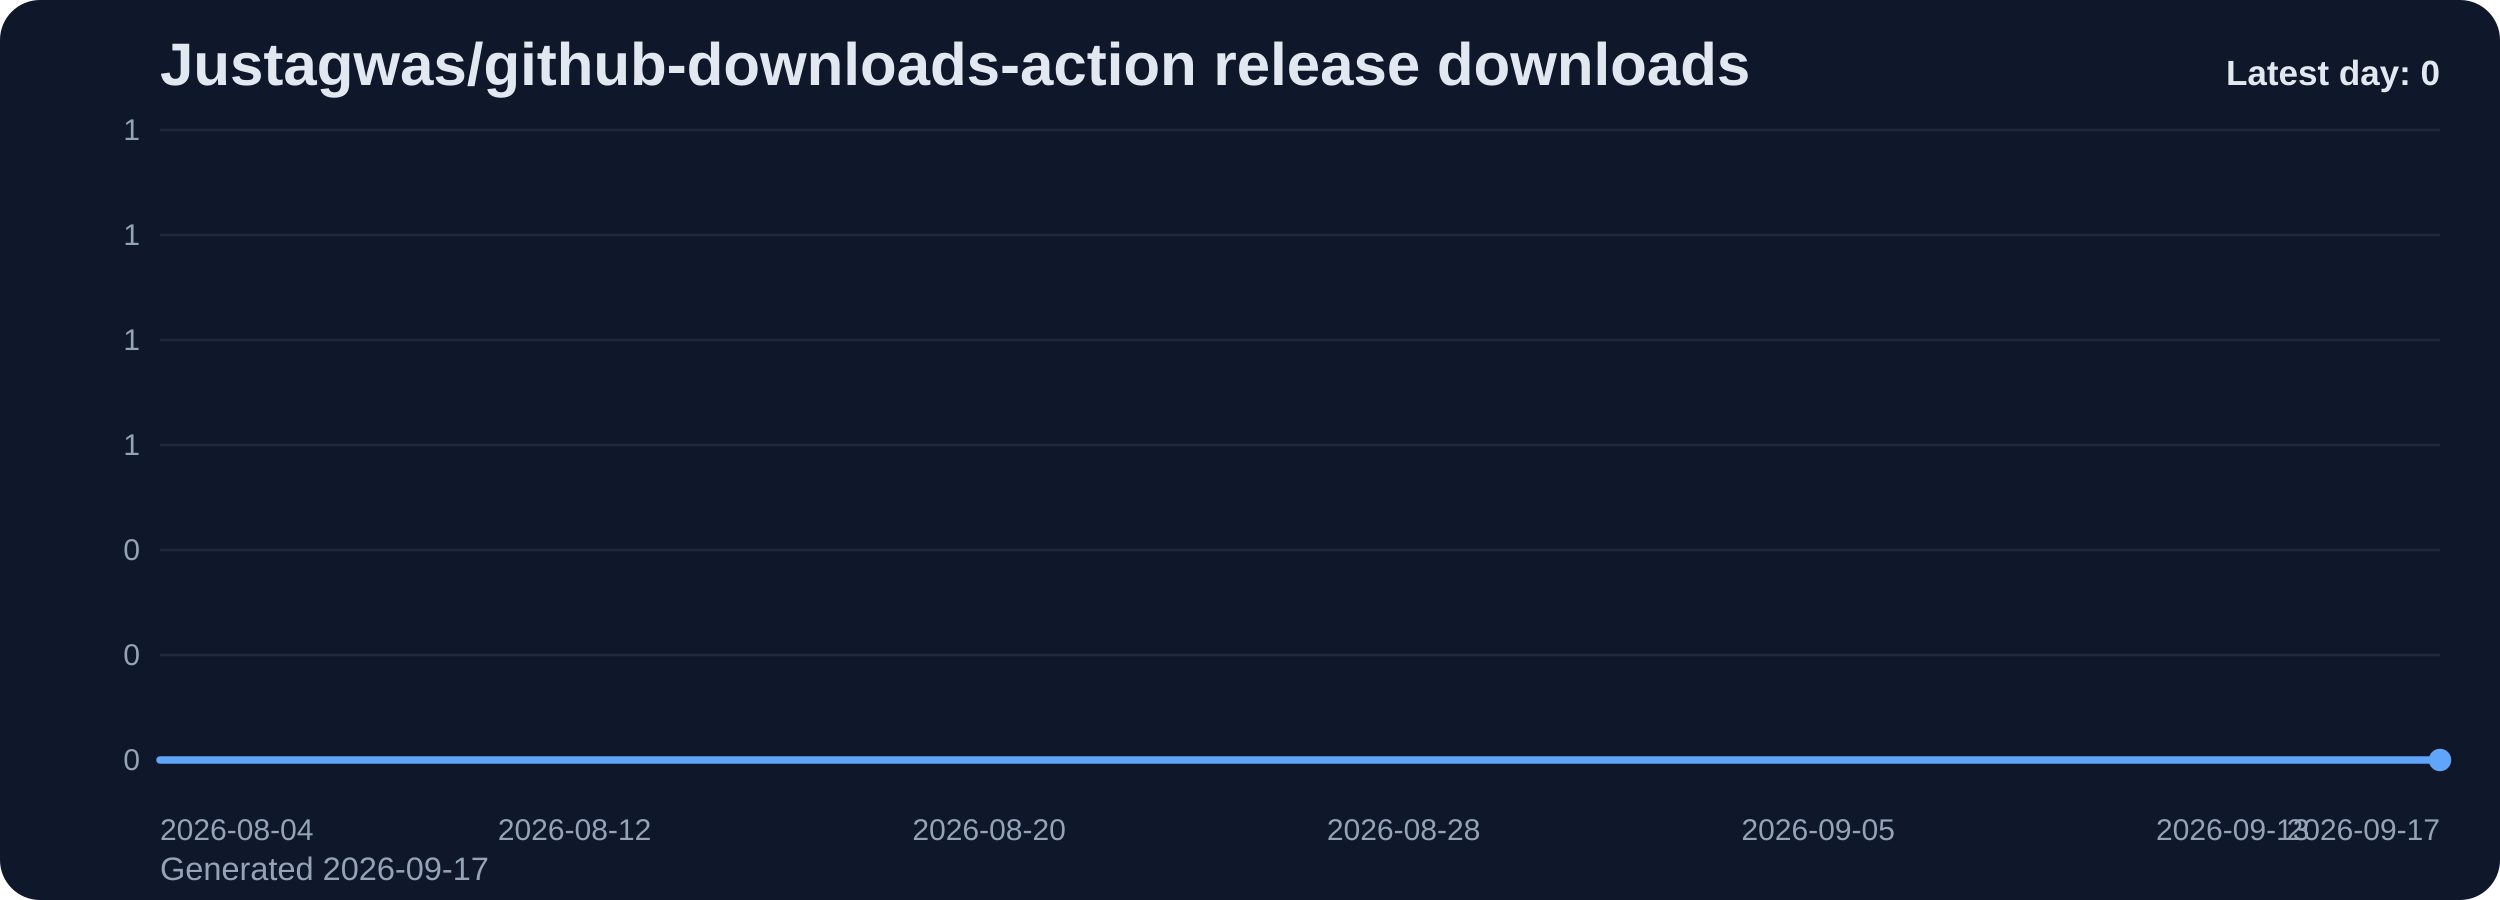
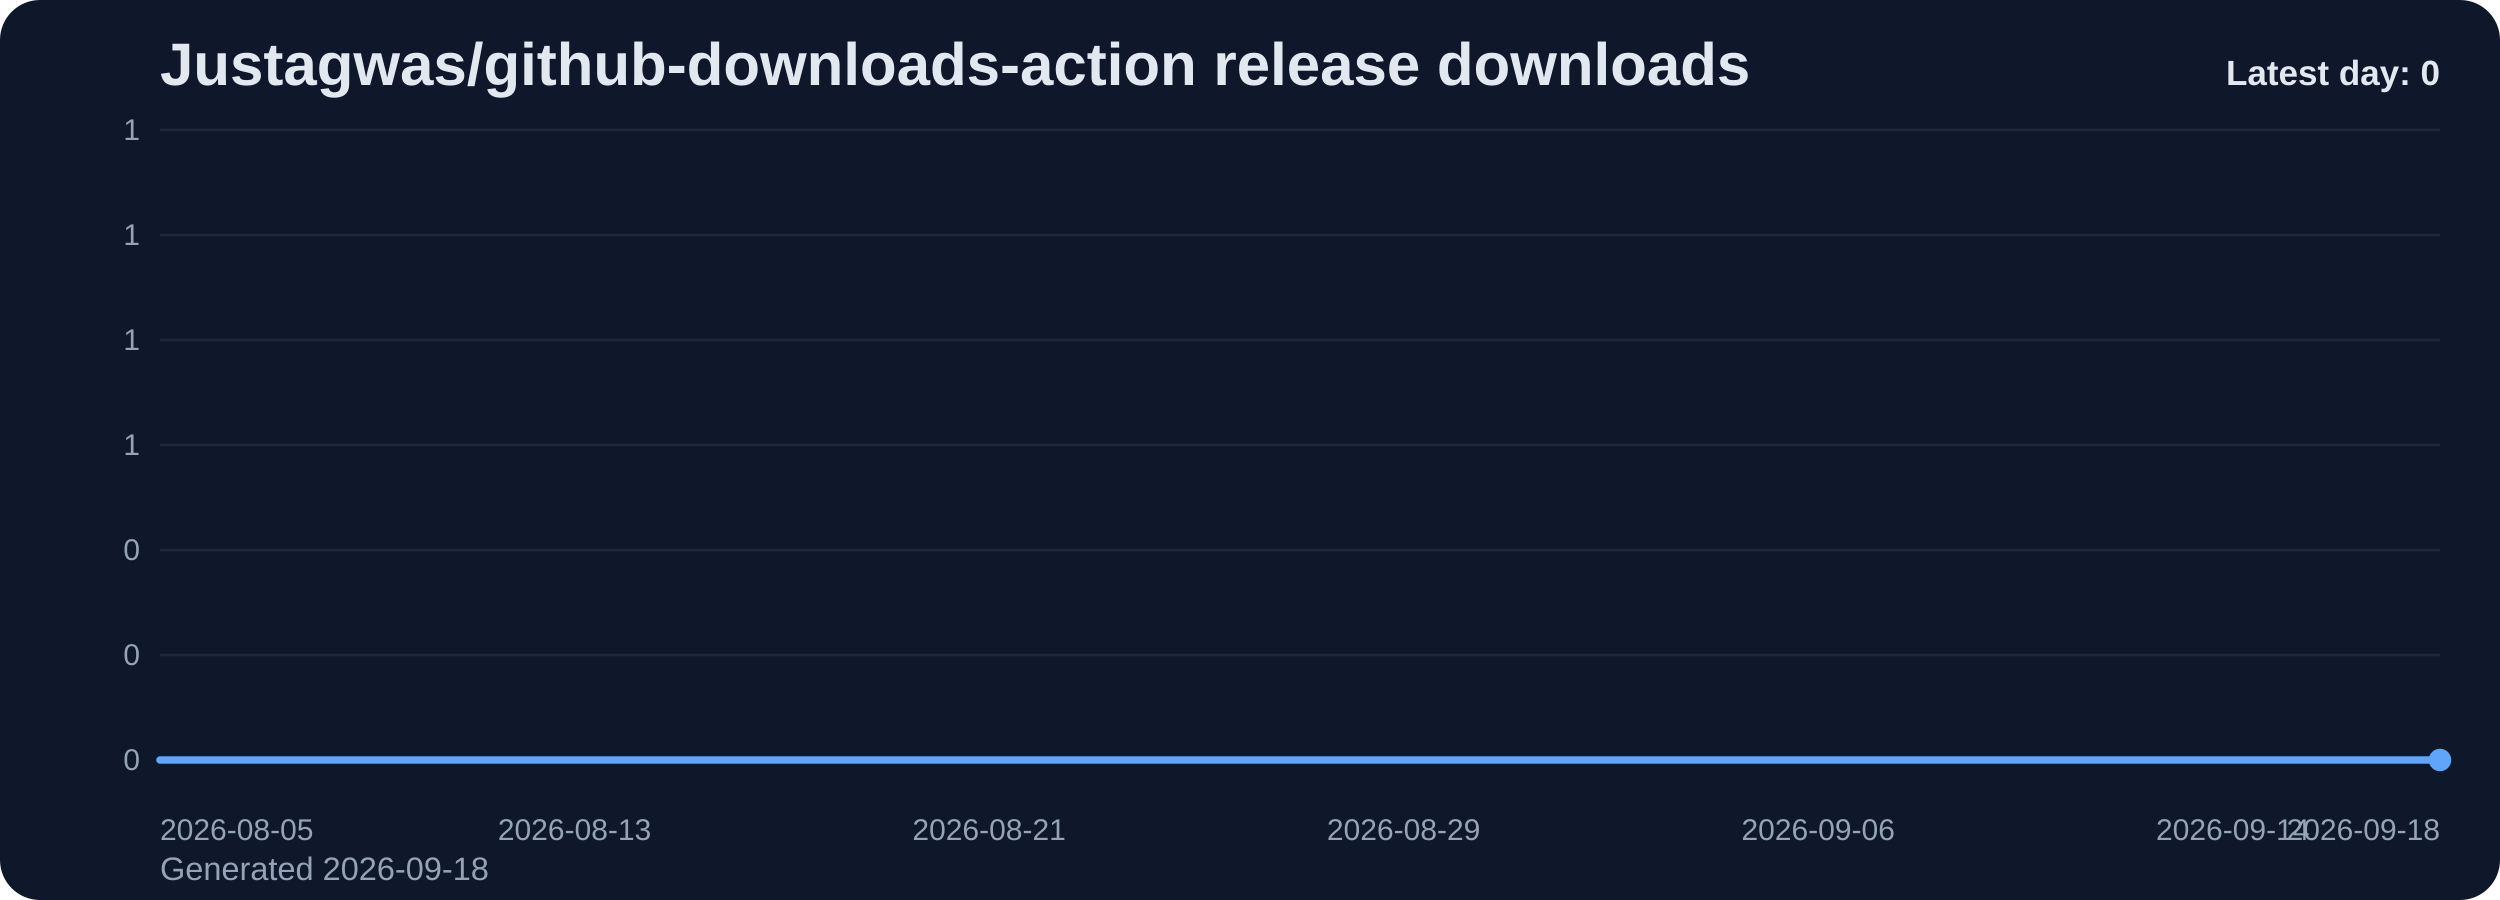
<svg xmlns="http://www.w3.org/2000/svg" viewBox="0 0 1000 360" role="img" aria-label="Justagwas/github-downloads-action release downloads chart">
  <defs>
    <linearGradient id="fill-daily-slate" x1="0" y1="0" x2="0" y2="1">
      <stop offset="0%" stop-color="#60a5fa" stop-opacity="0.32" />
      <stop offset="100%" stop-color="#60a5fa" stop-opacity="0.05" />
    </linearGradient>
    <style>
      .bg { fill: #0f172a; }
      .title { font: 700 24px Arial, sans-serif; fill: #e2e8f0; }
      .sub { font: 400 13px Arial, sans-serif; fill: #94a3b8; }
      .grid { stroke: #1e293b; stroke-width: 1; }
      .axis { font: 400 12px Arial, sans-serif; fill: #94a3b8; }
      .line { fill: none; stroke: #60a5fa; stroke-width: 3; stroke-linecap: round; stroke-linejoin: round; }
      .dot { fill: #60a5fa; }
      .value { font: 600 11px Arial, sans-serif; fill: #cbd5e1; }
      .latest { font: 700 14px Arial, sans-serif; fill: #e2e8f0; }
    </style>
  </defs>
  <rect class="bg" x="0" y="0" width="1000" height="360" rx="16" />
  <text class="title" x="64" y="34">Justagwas/github-downloads-action release downloads</text>
-   <text class="sub" x="64" y="352">Generated 2026-09-17</text>
+   <text class="sub" x="64" y="352">Generated 2026-09-18</text>
  <line x1="64" y1="52.00" x2="976" y2="52.00" class="grid" />
  <text x="56" y="56.00" text-anchor="end" class="axis">1</text>
  <line x1="64" y1="94.00" x2="976" y2="94.00" class="grid" />
  <text x="56" y="98.00" text-anchor="end" class="axis">1</text>
  <line x1="64" y1="136.00" x2="976" y2="136.00" class="grid" />
  <text x="56" y="140.00" text-anchor="end" class="axis">1</text>
  <line x1="64" y1="178.00" x2="976" y2="178.00" class="grid" />
  <text x="56" y="182.00" text-anchor="end" class="axis">1</text>
  <line x1="64" y1="220.00" x2="976" y2="220.00" class="grid" />
  <text x="56" y="224.00" text-anchor="end" class="axis">0</text>
  <line x1="64" y1="262.00" x2="976" y2="262.00" class="grid" />
  <text x="56" y="266.00" text-anchor="end" class="axis">0</text>
  <line x1="64" y1="304.00" x2="976" y2="304.00" class="grid" />
  <text x="56" y="308.00" text-anchor="end" class="axis">0</text>
  <path d="M 64.00 304 L 64.00 304.00 L 84.73 304.00 L 105.45 304.00 L 126.18 304.00 L 146.91 304.00 L 167.64 304.00 L 188.36 304.00 L 209.09 304.00 L 229.82 304.00 L 250.55 304.00 L 271.27 304.00 L 292.00 304.00 L 312.73 304.00 L 333.45 304.00 L 354.18 304.00 L 374.91 304.00 L 395.64 304.00 L 416.36 304.00 L 437.09 304.00 L 457.82 304.00 L 478.55 304.00 L 499.27 304.00 L 520.00 304.00 L 540.73 304.00 L 561.45 304.00 L 582.18 304.00 L 602.91 304.00 L 623.64 304.00 L 644.36 304.00 L 665.09 304.00 L 685.82 304.00 L 706.55 304.00 L 727.27 304.00 L 748.00 304.00 L 768.73 304.00 L 789.45 304.00 L 810.18 304.00 L 830.91 304.00 L 851.64 304.00 L 872.36 304.00 L 893.09 304.00 L 913.82 304.00 L 934.55 304.00 L 955.27 304.00 L 976.00 304.00 L 976.00 304 Z" fill="url(#fill-daily-slate)" />
  <polyline class="line" points="64.00,304.00 84.73,304.00 105.45,304.00 126.18,304.00 146.91,304.00 167.64,304.00 188.36,304.00 209.09,304.00 229.82,304.00 250.55,304.00 271.27,304.00 292.00,304.00 312.73,304.00 333.45,304.00 354.18,304.00 374.91,304.00 395.64,304.00 416.36,304.00 437.09,304.00 457.82,304.00 478.55,304.00 499.27,304.00 520.00,304.00 540.73,304.00 561.45,304.00 582.18,304.00 602.91,304.00 623.64,304.00 644.36,304.00 665.09,304.00 685.82,304.00 706.55,304.00 727.27,304.00 748.00,304.00 768.73,304.00 789.45,304.00 810.18,304.00 830.91,304.00 851.64,304.00 872.36,304.00 893.09,304.00 913.82,304.00 934.55,304.00 955.27,304.00 976.00,304.00" />
  <circle class="dot" cx="976.00" cy="304.00" r="4.5" />
-   <text class="axis" x="64.00" y="336" text-anchor="start">2026-08-04</text>
-   <text class="axis" x="229.82" y="336" text-anchor="middle">2026-08-12</text>
-   <text class="axis" x="395.64" y="336" text-anchor="middle">2026-08-20</text>
-   <text class="axis" x="561.45" y="336" text-anchor="middle">2026-08-28</text>
-   <text class="axis" x="727.27" y="336" text-anchor="middle">2026-09-05</text>
-   <text class="axis" x="893.09" y="336" text-anchor="middle">2026-09-13</text>
-   <text class="axis" x="976.00" y="336" text-anchor="end">2026-09-17</text>
+   <text class="axis" x="64.00" y="336" text-anchor="start">2026-08-05</text>
+   <text class="axis" x="229.82" y="336" text-anchor="middle">2026-08-13</text>
+   <text class="axis" x="395.64" y="336" text-anchor="middle">2026-08-21</text>
+   <text class="axis" x="561.45" y="336" text-anchor="middle">2026-08-29</text>
+   <text class="axis" x="727.27" y="336" text-anchor="middle">2026-09-06</text>
+   <text class="axis" x="893.09" y="336" text-anchor="middle">2026-09-14</text>
+   <text class="axis" x="976.00" y="336" text-anchor="end">2026-09-18</text>
  <text class="latest" x="976" y="34" text-anchor="end">Latest day: 0</text>
</svg>
